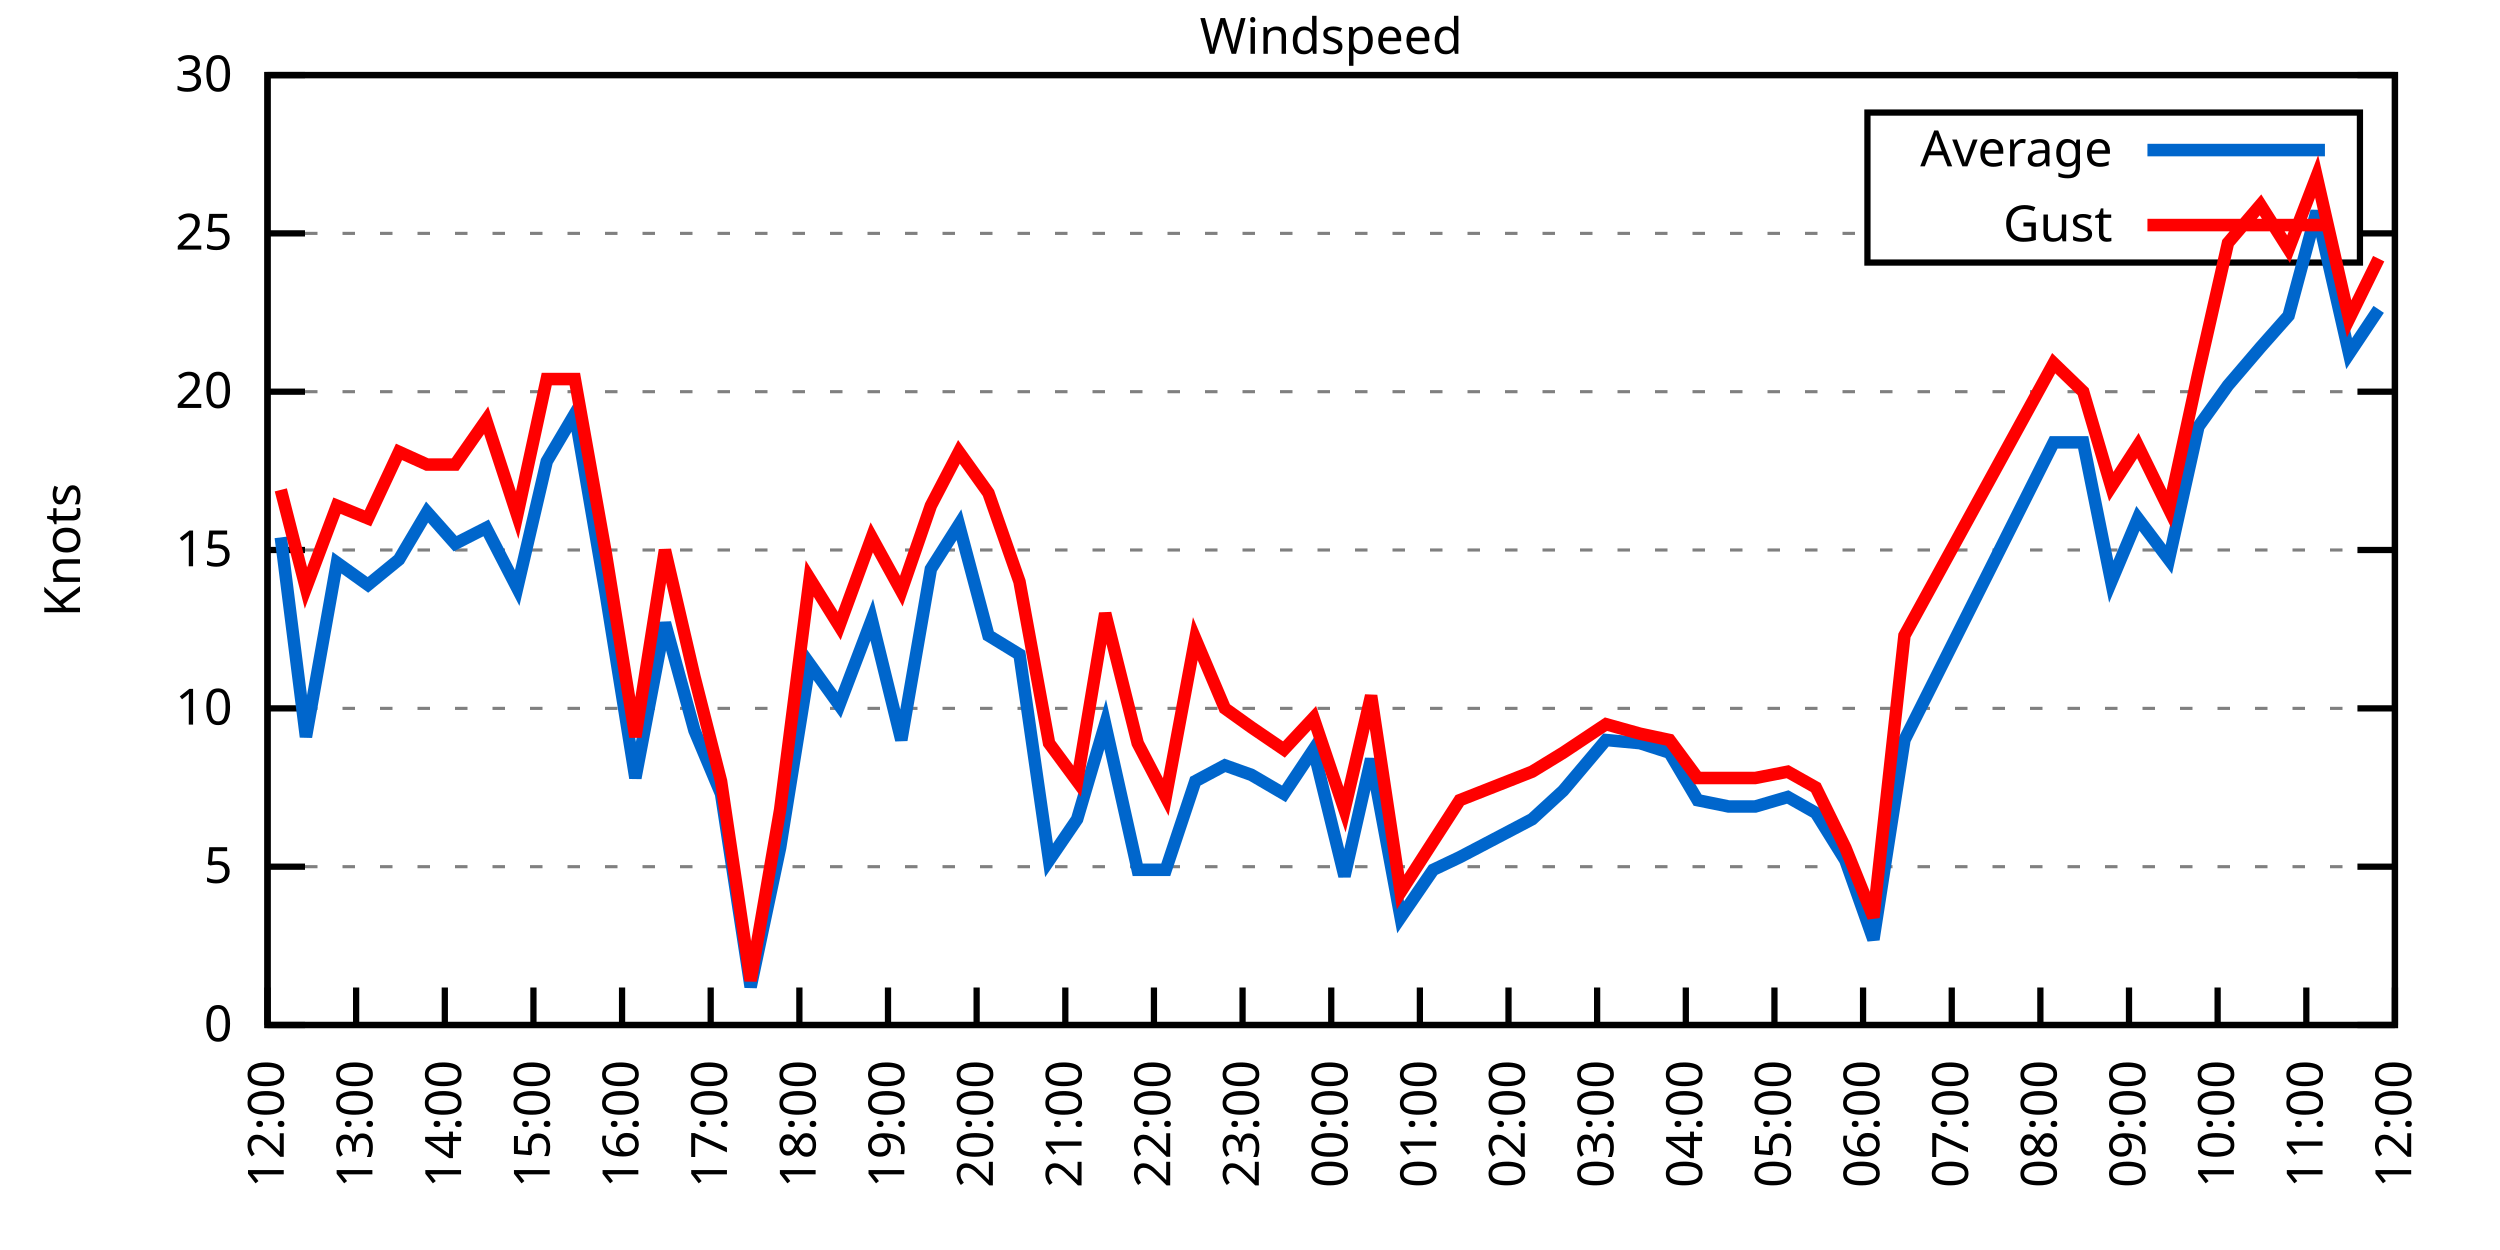
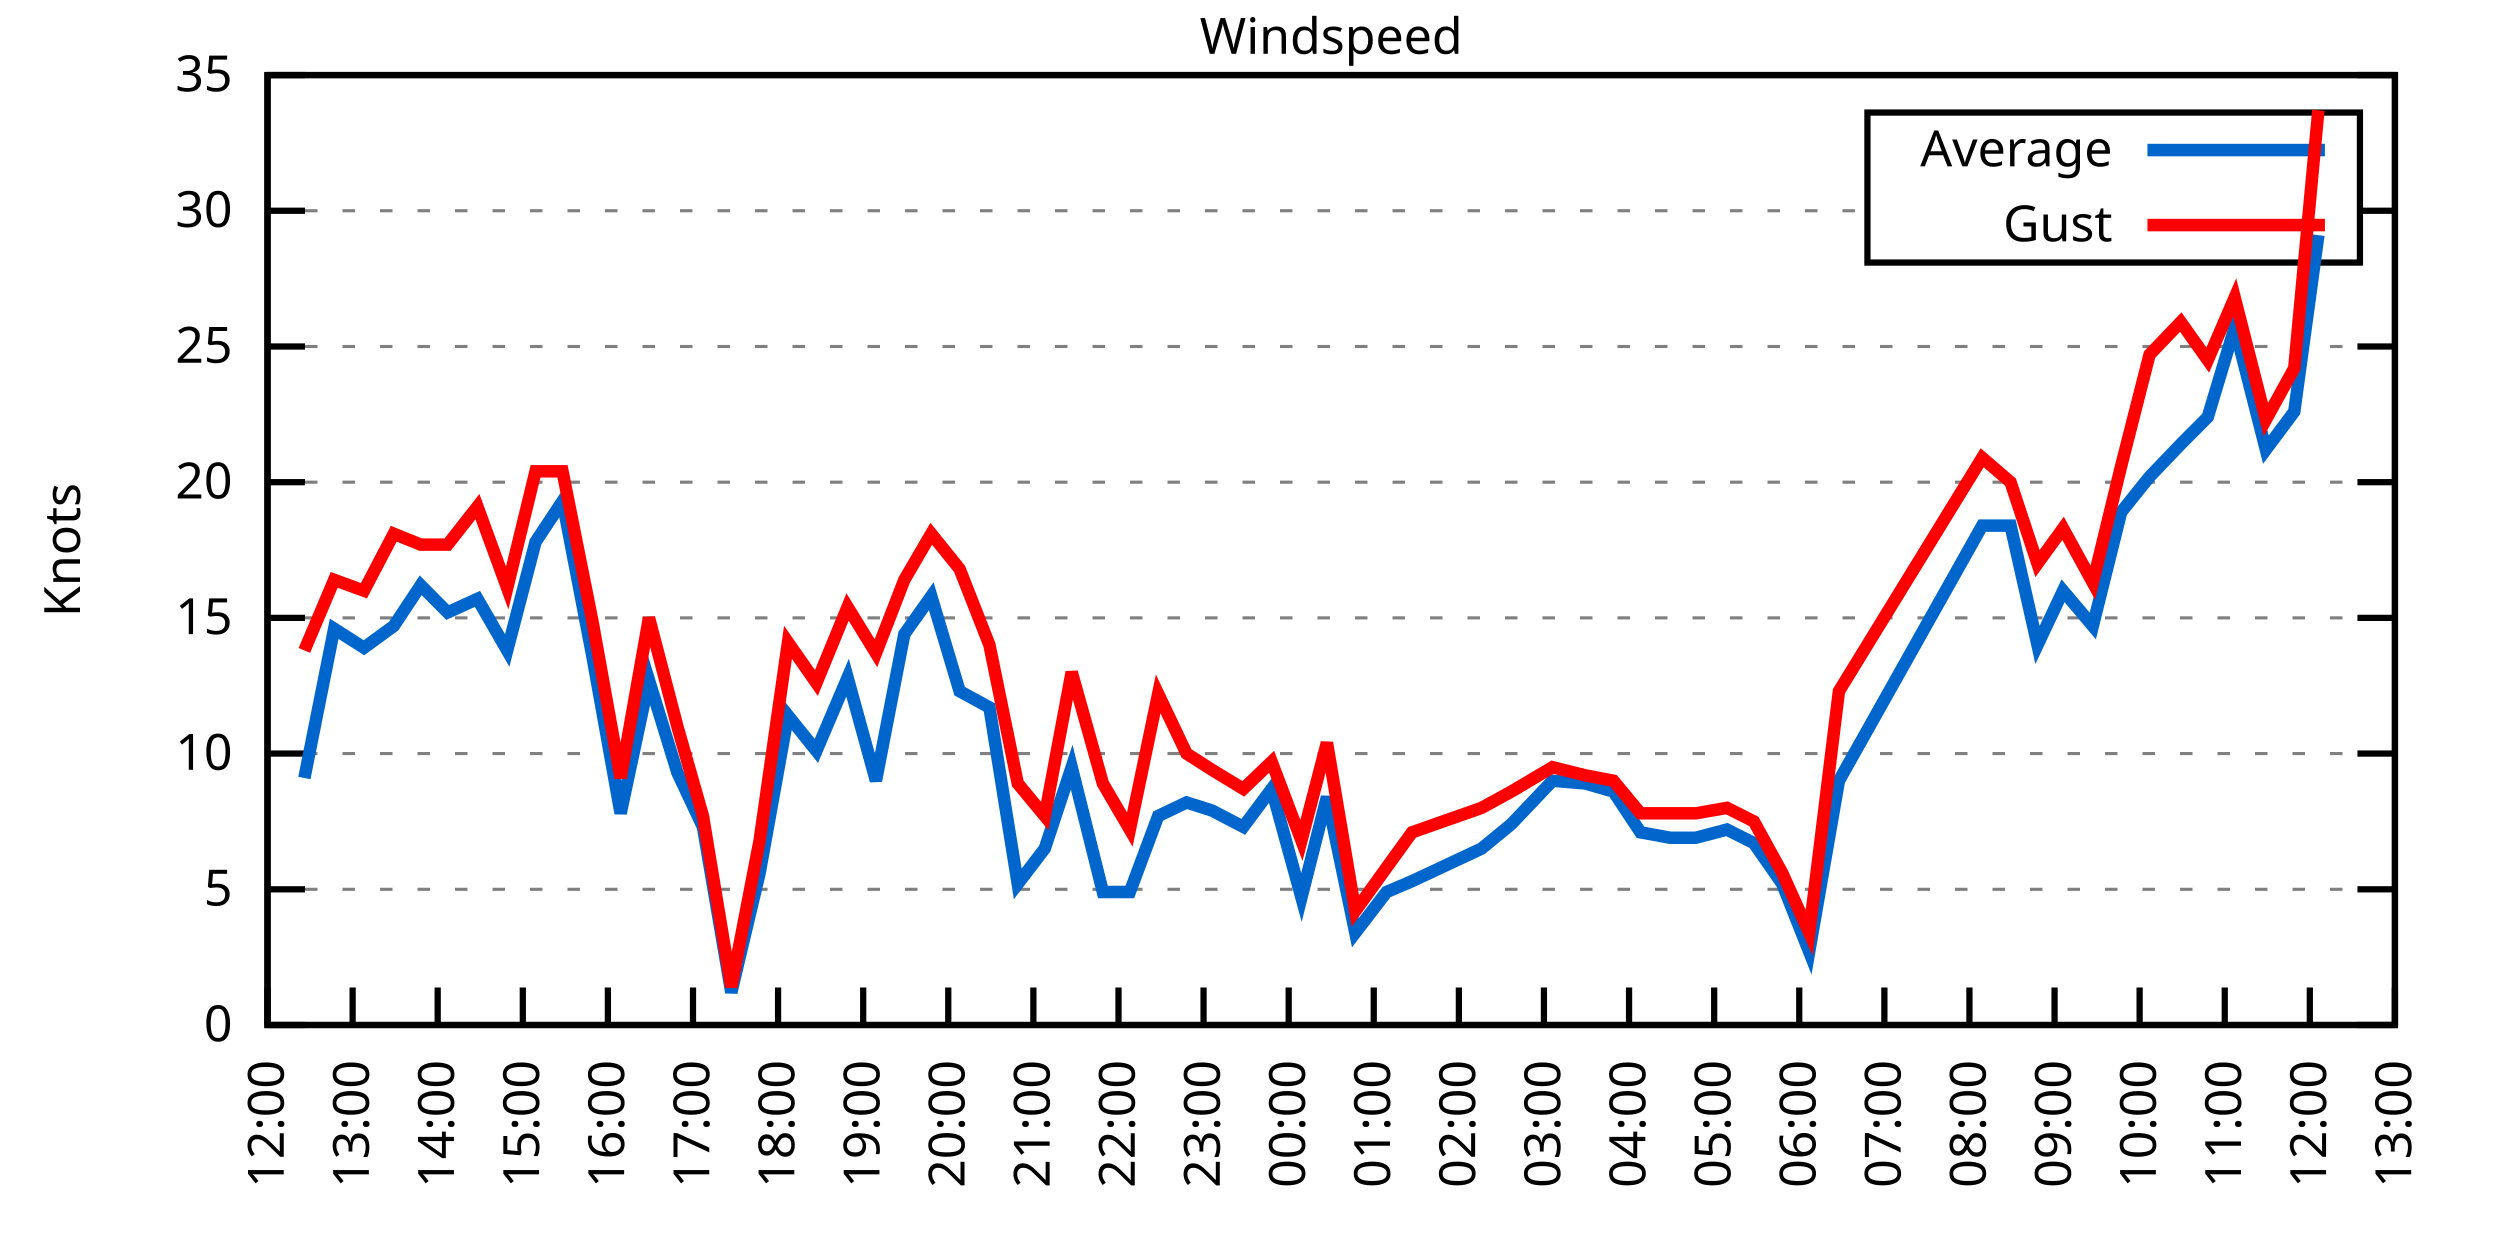
<svg xmlns="http://www.w3.org/2000/svg" xmlns:xlink="http://www.w3.org/1999/xlink" width="400" height="200" viewBox="0 0 400 200">
  <g id="gnuplot_canvas">
    <rect x="0" y="0" width="400" height="200" fill="none" />
    <defs>
      <circle id="gpDot" r="0.5" stroke-width="0.5" stroke="currentColor" />
      <path id="gpPt0" stroke-width="0.333" stroke="currentColor" d="M-1,0 h2 M0,-1 v2" />
      <path id="gpPt1" stroke-width="0.333" stroke="currentColor" d="M-1,-1 L1,1 M1,-1 L-1,1" />
      <path id="gpPt2" stroke-width="0.333" stroke="currentColor" d="M-1,0 L1,0 M0,-1 L0,1 M-1,-1 L1,1 M-1,1 L1,-1" />
      <rect id="gpPt3" stroke-width="0.333" stroke="currentColor" x="-1" y="-1" width="2" height="2" />
      <rect id="gpPt4" stroke-width="0.333" stroke="currentColor" fill="currentColor" x="-1" y="-1" width="2" height="2" />
      <circle id="gpPt5" stroke-width="0.333" stroke="currentColor" cx="0" cy="0" r="1" />
      <use xlink:href="#gpPt5" id="gpPt6" fill="currentColor" stroke="none" />
      <path id="gpPt7" stroke-width="0.333" stroke="currentColor" d="M0,-1.33 L-1.33,0.67 L1.33,0.67 z" />
      <use xlink:href="#gpPt7" id="gpPt8" fill="currentColor" stroke="none" />
      <use xlink:href="#gpPt7" id="gpPt9" stroke="currentColor" transform="rotate(180)" />
      <use xlink:href="#gpPt9" id="gpPt10" fill="currentColor" stroke="none" />
      <use xlink:href="#gpPt3" id="gpPt11" stroke="currentColor" transform="rotate(45)" />
      <use xlink:href="#gpPt11" id="gpPt12" fill="currentColor" stroke="none" />
      <path id="gpPt13" stroke-width="0.333" stroke="currentColor" d="M0,1.330 L1.265,0.411 L0.782,-1.067 L-0.782,-1.076 L-1.265,0.411 z" />
      <use xlink:href="#gpPt13" id="gpPt14" fill="currentColor" stroke="none" />
      <filter id="textbox" filterUnits="objectBoundingBox" x="0" y="0" height="1" width="1">
        <feFlood flood-color="white" flood-opacity="1" result="bgnd" />
        <feComposite in="SourceGraphic" in2="bgnd" operator="atop" />
      </filter>
      <filter id="greybox" filterUnits="objectBoundingBox" x="0" y="0" height="1" width="1">
        <feFlood flood-color="lightgrey" flood-opacity="1" result="grey" />
        <feComposite in="SourceGraphic" in2="grey" operator="atop" />
      </filter>
    </defs>
    <g fill="none" color="white" stroke="currentColor" stroke-width="1.00" stroke-linecap="butt" stroke-linejoin="miter">
</g>
    <g fill="none" color="black" stroke="currentColor" stroke-width="1.00" stroke-linecap="butt" stroke-linejoin="miter">
      <g stroke="none" shape-rendering="crispEdges">
        <polygon fill="rgb(255, 255, 255)" points="42.80,164.00 383.18,164.00 383.18,12.02 42.80,12.02 " />
      </g>
    </g>
    <g fill="none" color="black" stroke="currentColor" stroke-width="1.00" stroke-linecap="butt" stroke-linejoin="miter">
</g>
    <g fill="none" color="black" stroke="black" stroke-width="0.50" stroke-linecap="butt" stroke-linejoin="miter">
</g>
    <g fill="none" color="gray" stroke="currentColor" stroke-width="0.50" stroke-linecap="butt" stroke-linejoin="miter">
      <path stroke="gray" stroke-dasharray="2,4" class="gridline" d="M42.80,164.00 L383.19,164.00  " />
    </g>
    <g fill="none" color="gray" stroke="gray" stroke-width="1.00" stroke-linecap="butt" stroke-linejoin="miter">
</g>
    <g fill="none" color="black" stroke="currentColor" stroke-width="1.00" stroke-linecap="butt" stroke-linejoin="miter">
      <path stroke="black" d="M42.80,164.00 L48.80,164.00 M383.19,164.00 L377.19,164.00  " />
      <g transform="translate(37.20,166.60)" stroke="none" fill="black" font-family="Sans" font-size="8.00" text-anchor="end">
        <text>
          <tspan font-family="Sans"> 0</tspan>
        </text>
      </g>
    </g>
    <g fill="none" color="black" stroke="currentColor" stroke-width="1.00" stroke-linecap="butt" stroke-linejoin="miter">
</g>
    <g fill="none" color="black" stroke="black" stroke-width="0.50" stroke-linecap="butt" stroke-linejoin="miter">
</g>
    <g fill="none" color="gray" stroke="currentColor" stroke-width="0.50" stroke-linecap="butt" stroke-linejoin="miter">
-       <path stroke="gray" stroke-dasharray="2,4" class="gridline" d="M42.80,138.67 L383.19,138.67  " />
-     </g>
-     <g fill="none" color="gray" stroke="gray" stroke-width="1.00" stroke-linecap="butt" stroke-linejoin="miter">
- </g>
-     <g fill="none" color="black" stroke="currentColor" stroke-width="1.00" stroke-linecap="butt" stroke-linejoin="miter">
-       <path stroke="black" d="M42.80,138.67 L48.80,138.67 M383.19,138.67 L377.19,138.67  " />
-       <g transform="translate(37.20,141.27)" stroke="none" fill="black" font-family="Sans" font-size="8.00" text-anchor="end">
+       <path stroke="gray" stroke-dasharray="2,4" class="gridline" d="M42.80,142.29 L383.19,142.29  " />
+     </g>
+     <g fill="none" color="gray" stroke="gray" stroke-width="1.00" stroke-linecap="butt" stroke-linejoin="miter">
+ </g>
+     <g fill="none" color="black" stroke="currentColor" stroke-width="1.00" stroke-linecap="butt" stroke-linejoin="miter">
+       <path stroke="black" d="M42.80,142.29 L48.80,142.29 M383.19,142.29 L377.19,142.29  " />
+       <g transform="translate(37.20,144.89)" stroke="none" fill="black" font-family="Sans" font-size="8.00" text-anchor="end">
        <text>
          <tspan font-family="Sans"> 5</tspan>
        </text>
      </g>
    </g>
    <g fill="none" color="black" stroke="currentColor" stroke-width="1.00" stroke-linecap="butt" stroke-linejoin="miter">
</g>
    <g fill="none" color="black" stroke="black" stroke-width="0.50" stroke-linecap="butt" stroke-linejoin="miter">
</g>
    <g fill="none" color="gray" stroke="currentColor" stroke-width="0.50" stroke-linecap="butt" stroke-linejoin="miter">
-       <path stroke="gray" stroke-dasharray="2,4" class="gridline" d="M42.80,113.34 L383.19,113.34  " />
-     </g>
-     <g fill="none" color="gray" stroke="gray" stroke-width="1.00" stroke-linecap="butt" stroke-linejoin="miter">
- </g>
-     <g fill="none" color="black" stroke="currentColor" stroke-width="1.00" stroke-linecap="butt" stroke-linejoin="miter">
-       <path stroke="black" d="M42.80,113.34 L48.80,113.34 M383.19,113.34 L377.19,113.34  " />
-       <g transform="translate(37.20,115.94)" stroke="none" fill="black" font-family="Sans" font-size="8.00" text-anchor="end">
+       <path stroke="gray" stroke-dasharray="2,4" class="gridline" d="M42.80,120.57 L383.19,120.57  " />
+     </g>
+     <g fill="none" color="gray" stroke="gray" stroke-width="1.00" stroke-linecap="butt" stroke-linejoin="miter">
+ </g>
+     <g fill="none" color="black" stroke="currentColor" stroke-width="1.00" stroke-linecap="butt" stroke-linejoin="miter">
+       <path stroke="black" d="M42.80,120.57 L48.80,120.57 M383.19,120.57 L377.19,120.57  " />
+       <g transform="translate(37.20,123.17)" stroke="none" fill="black" font-family="Sans" font-size="8.00" text-anchor="end">
        <text>
          <tspan font-family="Sans"> 10</tspan>
        </text>
      </g>
    </g>
    <g fill="none" color="black" stroke="currentColor" stroke-width="1.00" stroke-linecap="butt" stroke-linejoin="miter">
</g>
    <g fill="none" color="black" stroke="black" stroke-width="0.50" stroke-linecap="butt" stroke-linejoin="miter">
</g>
    <g fill="none" color="gray" stroke="currentColor" stroke-width="0.50" stroke-linecap="butt" stroke-linejoin="miter">
-       <path stroke="gray" stroke-dasharray="2,4" class="gridline" d="M42.80,88.00 L383.19,88.00  " />
-     </g>
-     <g fill="none" color="gray" stroke="gray" stroke-width="1.00" stroke-linecap="butt" stroke-linejoin="miter">
- </g>
-     <g fill="none" color="black" stroke="currentColor" stroke-width="1.00" stroke-linecap="butt" stroke-linejoin="miter">
-       <path stroke="black" d="M42.80,88.00 L48.80,88.00 M383.19,88.00 L377.19,88.00  " />
-       <g transform="translate(37.20,90.60)" stroke="none" fill="black" font-family="Sans" font-size="8.00" text-anchor="end">
+       <path stroke="gray" stroke-dasharray="2,4" class="gridline" d="M42.80,98.86 L383.19,98.86  " />
+     </g>
+     <g fill="none" color="gray" stroke="gray" stroke-width="1.00" stroke-linecap="butt" stroke-linejoin="miter">
+ </g>
+     <g fill="none" color="black" stroke="currentColor" stroke-width="1.00" stroke-linecap="butt" stroke-linejoin="miter">
+       <path stroke="black" d="M42.80,98.86 L48.80,98.86 M383.19,98.86 L377.19,98.86  " />
+       <g transform="translate(37.20,101.46)" stroke="none" fill="black" font-family="Sans" font-size="8.00" text-anchor="end">
        <text>
          <tspan font-family="Sans"> 15</tspan>
        </text>
      </g>
    </g>
    <g fill="none" color="black" stroke="currentColor" stroke-width="1.00" stroke-linecap="butt" stroke-linejoin="miter">
</g>
    <g fill="none" color="black" stroke="black" stroke-width="0.50" stroke-linecap="butt" stroke-linejoin="miter">
</g>
    <g fill="none" color="gray" stroke="currentColor" stroke-width="0.50" stroke-linecap="butt" stroke-linejoin="miter">
-       <path stroke="gray" stroke-dasharray="2,4" class="gridline" d="M42.80,62.67 L383.19,62.67  " />
-     </g>
-     <g fill="none" color="gray" stroke="gray" stroke-width="1.00" stroke-linecap="butt" stroke-linejoin="miter">
- </g>
-     <g fill="none" color="black" stroke="currentColor" stroke-width="1.00" stroke-linecap="butt" stroke-linejoin="miter">
-       <path stroke="black" d="M42.80,62.67 L48.80,62.67 M383.19,62.67 L377.19,62.67  " />
-       <g transform="translate(37.20,65.27)" stroke="none" fill="black" font-family="Sans" font-size="8.00" text-anchor="end">
+       <path stroke="gray" stroke-dasharray="2,4" class="gridline" d="M42.80,77.15 L383.19,77.15  " />
+     </g>
+     <g fill="none" color="gray" stroke="gray" stroke-width="1.00" stroke-linecap="butt" stroke-linejoin="miter">
+ </g>
+     <g fill="none" color="black" stroke="currentColor" stroke-width="1.00" stroke-linecap="butt" stroke-linejoin="miter">
+       <path stroke="black" d="M42.80,77.15 L48.80,77.15 M383.19,77.15 L377.19,77.15  " />
+       <g transform="translate(37.20,79.75)" stroke="none" fill="black" font-family="Sans" font-size="8.00" text-anchor="end">
        <text>
          <tspan font-family="Sans"> 20</tspan>
        </text>
      </g>
    </g>
    <g fill="none" color="black" stroke="currentColor" stroke-width="1.00" stroke-linecap="butt" stroke-linejoin="miter">
</g>
    <g fill="none" color="black" stroke="black" stroke-width="0.50" stroke-linecap="butt" stroke-linejoin="miter">
</g>
    <g fill="none" color="gray" stroke="currentColor" stroke-width="0.50" stroke-linecap="butt" stroke-linejoin="miter">
-       <path stroke="gray" stroke-dasharray="2,4" class="gridline" d="M42.80,37.34 L298.79,37.34 M377.59,37.34 L383.19,37.34  " />
-     </g>
-     <g fill="none" color="gray" stroke="gray" stroke-width="1.00" stroke-linecap="butt" stroke-linejoin="miter">
- </g>
-     <g fill="none" color="black" stroke="currentColor" stroke-width="1.00" stroke-linecap="butt" stroke-linejoin="miter">
-       <path stroke="black" d="M42.80,37.34 L48.80,37.34 M383.19,37.34 L377.19,37.34  " />
-       <g transform="translate(37.20,39.94)" stroke="none" fill="black" font-family="Sans" font-size="8.00" text-anchor="end">
+       <path stroke="gray" stroke-dasharray="2,4" class="gridline" d="M42.80,55.44 L383.19,55.44  " />
+     </g>
+     <g fill="none" color="gray" stroke="gray" stroke-width="1.00" stroke-linecap="butt" stroke-linejoin="miter">
+ </g>
+     <g fill="none" color="black" stroke="currentColor" stroke-width="1.00" stroke-linecap="butt" stroke-linejoin="miter">
+       <path stroke="black" d="M42.80,55.44 L48.80,55.44 M383.19,55.44 L377.19,55.44  " />
+       <g transform="translate(37.20,58.04)" stroke="none" fill="black" font-family="Sans" font-size="8.00" text-anchor="end">
        <text>
          <tspan font-family="Sans"> 25</tspan>
+         </text>
+       </g>
+     </g>
+     <g fill="none" color="black" stroke="currentColor" stroke-width="1.00" stroke-linecap="butt" stroke-linejoin="miter">
+ </g>
+     <g fill="none" color="black" stroke="black" stroke-width="0.50" stroke-linecap="butt" stroke-linejoin="miter">
+ </g>
+     <g fill="none" color="gray" stroke="currentColor" stroke-width="0.50" stroke-linecap="butt" stroke-linejoin="miter">
+       <path stroke="gray" stroke-dasharray="2,4" class="gridline" d="M42.80,33.72 L298.79,33.72 M377.59,33.72 L383.19,33.72  " />
+     </g>
+     <g fill="none" color="gray" stroke="gray" stroke-width="1.00" stroke-linecap="butt" stroke-linejoin="miter">
+ </g>
+     <g fill="none" color="black" stroke="currentColor" stroke-width="1.00" stroke-linecap="butt" stroke-linejoin="miter">
+       <path stroke="black" d="M42.80,33.72 L48.80,33.72 M383.19,33.72 L377.19,33.72  " />
+       <g transform="translate(37.20,36.32)" stroke="none" fill="black" font-family="Sans" font-size="8.00" text-anchor="end">
+         <text>
+           <tspan font-family="Sans"> 30</tspan>
        </text>
      </g>
    </g>
    <g fill="none" color="black" stroke="currentColor" stroke-width="1.00" stroke-linecap="butt" stroke-linejoin="miter">
</g>
    <g fill="none" color="black" stroke="black" stroke-width="0.50" stroke-linecap="butt" stroke-linejoin="miter">
</g>
    <g fill="none" color="gray" stroke="currentColor" stroke-width="0.50" stroke-linecap="butt" stroke-linejoin="miter">
      <path stroke="gray" stroke-dasharray="2,4" class="gridline" d="M42.80,12.01 L383.19,12.01  " />
    </g>
    <g fill="none" color="gray" stroke="gray" stroke-width="1.00" stroke-linecap="butt" stroke-linejoin="miter">
</g>
    <g fill="none" color="black" stroke="currentColor" stroke-width="1.00" stroke-linecap="butt" stroke-linejoin="miter">
      <path stroke="black" d="M42.80,12.01 L48.80,12.01 M383.19,12.01 L377.19,12.01  " />
      <g transform="translate(37.20,14.61)" stroke="none" fill="black" font-family="Sans" font-size="8.00" text-anchor="end">
        <text>
-           <tspan font-family="Sans"> 30</tspan>
+           <tspan font-family="Sans"> 35</tspan>
        </text>
      </g>
    </g>
    <g fill="none" color="black" stroke="currentColor" stroke-width="1.00" stroke-linecap="butt" stroke-linejoin="miter">
      <path stroke="black" d="M42.80,164.00 L42.80,158.00  " />
      <g transform="translate(45.40,169.60) rotate(270.00)" stroke="none" fill="black" font-family="Sans" font-size="8.00" text-anchor="end">
        <text>
          <tspan font-family="Sans">12:00</tspan>
        </text>
      </g>
    </g>
    <g fill="none" color="black" stroke="currentColor" stroke-width="1.00" stroke-linecap="butt" stroke-linejoin="miter">
-       <path stroke="black" d="M56.98,164.00 L56.98,158.00  " />
-       <g transform="translate(59.58,169.60) rotate(270.00)" stroke="none" fill="black" font-family="Sans" font-size="8.00" text-anchor="end">
+       <path stroke="black" d="M56.42,164.00 L56.42,158.00  " />
+       <g transform="translate(59.02,169.60) rotate(270.00)" stroke="none" fill="black" font-family="Sans" font-size="8.00" text-anchor="end">
        <text>
          <tspan font-family="Sans">13:00</tspan>
        </text>
      </g>
    </g>
    <g fill="none" color="black" stroke="currentColor" stroke-width="1.00" stroke-linecap="butt" stroke-linejoin="miter">
-       <path stroke="black" d="M71.17,164.00 L71.17,158.00  " />
-       <g transform="translate(73.77,169.60) rotate(270.00)" stroke="none" fill="black" font-family="Sans" font-size="8.00" text-anchor="end">
+       <path stroke="black" d="M70.03,164.00 L70.03,158.00  " />
+       <g transform="translate(72.63,169.60) rotate(270.00)" stroke="none" fill="black" font-family="Sans" font-size="8.00" text-anchor="end">
        <text>
          <tspan font-family="Sans">14:00</tspan>
        </text>
      </g>
    </g>
    <g fill="none" color="black" stroke="currentColor" stroke-width="1.00" stroke-linecap="butt" stroke-linejoin="miter">
-       <path stroke="black" d="M85.35,164.00 L85.35,158.00  " />
-       <g transform="translate(87.95,169.60) rotate(270.00)" stroke="none" fill="black" font-family="Sans" font-size="8.00" text-anchor="end">
+       <path stroke="black" d="M83.65,164.00 L83.65,158.00  " />
+       <g transform="translate(86.25,169.60) rotate(270.00)" stroke="none" fill="black" font-family="Sans" font-size="8.00" text-anchor="end">
        <text>
          <tspan font-family="Sans">15:00</tspan>
        </text>
      </g>
    </g>
    <g fill="none" color="black" stroke="currentColor" stroke-width="1.00" stroke-linecap="butt" stroke-linejoin="miter">
-       <path stroke="black" d="M99.53,164.00 L99.53,158.00  " />
-       <g transform="translate(102.13,169.60) rotate(270.00)" stroke="none" fill="black" font-family="Sans" font-size="8.00" text-anchor="end">
+       <path stroke="black" d="M97.26,164.00 L97.26,158.00  " />
+       <g transform="translate(99.86,169.60) rotate(270.00)" stroke="none" fill="black" font-family="Sans" font-size="8.00" text-anchor="end">
        <text>
          <tspan font-family="Sans">16:00</tspan>
        </text>
      </g>
    </g>
    <g fill="none" color="black" stroke="currentColor" stroke-width="1.00" stroke-linecap="butt" stroke-linejoin="miter">
-       <path stroke="black" d="M113.71,164.00 L113.71,158.00  " />
-       <g transform="translate(116.31,169.60) rotate(270.00)" stroke="none" fill="black" font-family="Sans" font-size="8.00" text-anchor="end">
+       <path stroke="black" d="M110.88,164.00 L110.88,158.00  " />
+       <g transform="translate(113.48,169.60) rotate(270.00)" stroke="none" fill="black" font-family="Sans" font-size="8.00" text-anchor="end">
        <text>
          <tspan font-family="Sans">17:00</tspan>
        </text>
      </g>
    </g>
    <g fill="none" color="black" stroke="currentColor" stroke-width="1.00" stroke-linecap="butt" stroke-linejoin="miter">
-       <path stroke="black" d="M127.90,164.00 L127.90,158.00  " />
-       <g transform="translate(130.50,169.60) rotate(270.00)" stroke="none" fill="black" font-family="Sans" font-size="8.00" text-anchor="end">
+       <path stroke="black" d="M124.49,164.00 L124.49,158.00  " />
+       <g transform="translate(127.09,169.60) rotate(270.00)" stroke="none" fill="black" font-family="Sans" font-size="8.00" text-anchor="end">
        <text>
          <tspan font-family="Sans">18:00</tspan>
        </text>
      </g>
    </g>
    <g fill="none" color="black" stroke="currentColor" stroke-width="1.00" stroke-linecap="butt" stroke-linejoin="miter">
-       <path stroke="black" d="M142.08,164.00 L142.08,158.00  " />
-       <g transform="translate(144.68,169.60) rotate(270.00)" stroke="none" fill="black" font-family="Sans" font-size="8.00" text-anchor="end">
+       <path stroke="black" d="M138.11,164.00 L138.11,158.00  " />
+       <g transform="translate(140.71,169.60) rotate(270.00)" stroke="none" fill="black" font-family="Sans" font-size="8.00" text-anchor="end">
        <text>
          <tspan font-family="Sans">19:00</tspan>
        </text>
      </g>
    </g>
    <g fill="none" color="black" stroke="currentColor" stroke-width="1.00" stroke-linecap="butt" stroke-linejoin="miter">
-       <path stroke="black" d="M156.26,164.00 L156.26,158.00  " />
-       <g transform="translate(158.86,169.60) rotate(270.00)" stroke="none" fill="black" font-family="Sans" font-size="8.00" text-anchor="end">
+       <path stroke="black" d="M151.72,164.00 L151.72,158.00  " />
+       <g transform="translate(154.32,169.60) rotate(270.00)" stroke="none" fill="black" font-family="Sans" font-size="8.00" text-anchor="end">
        <text>
          <tspan font-family="Sans">20:00</tspan>
        </text>
      </g>
    </g>
    <g fill="none" color="black" stroke="currentColor" stroke-width="1.00" stroke-linecap="butt" stroke-linejoin="miter">
-       <path stroke="black" d="M170.45,164.00 L170.45,158.00  " />
-       <g transform="translate(173.05,169.60) rotate(270.00)" stroke="none" fill="black" font-family="Sans" font-size="8.00" text-anchor="end">
+       <path stroke="black" d="M165.34,164.00 L165.34,158.00  " />
+       <g transform="translate(167.94,169.60) rotate(270.00)" stroke="none" fill="black" font-family="Sans" font-size="8.00" text-anchor="end">
        <text>
          <tspan font-family="Sans">21:00</tspan>
        </text>
      </g>
    </g>
    <g fill="none" color="black" stroke="currentColor" stroke-width="1.00" stroke-linecap="butt" stroke-linejoin="miter">
-       <path stroke="black" d="M184.63,164.00 L184.63,158.00  " />
-       <g transform="translate(187.23,169.60) rotate(270.00)" stroke="none" fill="black" font-family="Sans" font-size="8.00" text-anchor="end">
+       <path stroke="black" d="M178.96,164.00 L178.96,158.00  " />
+       <g transform="translate(181.56,169.60) rotate(270.00)" stroke="none" fill="black" font-family="Sans" font-size="8.00" text-anchor="end">
        <text>
          <tspan font-family="Sans">22:00</tspan>
        </text>
      </g>
    </g>
    <g fill="none" color="black" stroke="currentColor" stroke-width="1.00" stroke-linecap="butt" stroke-linejoin="miter">
-       <path stroke="black" d="M198.81,164.00 L198.81,158.00  " />
-       <g transform="translate(201.41,169.60) rotate(270.00)" stroke="none" fill="black" font-family="Sans" font-size="8.00" text-anchor="end">
+       <path stroke="black" d="M192.57,164.00 L192.57,158.00  " />
+       <g transform="translate(195.17,169.60) rotate(270.00)" stroke="none" fill="black" font-family="Sans" font-size="8.00" text-anchor="end">
        <text>
          <tspan font-family="Sans">23:00</tspan>
        </text>
      </g>
    </g>
    <g fill="none" color="black" stroke="currentColor" stroke-width="1.00" stroke-linecap="butt" stroke-linejoin="miter">
-       <path stroke="black" d="M213.00,164.00 L213.00,158.00  " />
-       <g transform="translate(215.60,169.60) rotate(270.00)" stroke="none" fill="black" font-family="Sans" font-size="8.00" text-anchor="end">
+       <path stroke="black" d="M206.19,164.00 L206.19,158.00  " />
+       <g transform="translate(208.79,169.60) rotate(270.00)" stroke="none" fill="black" font-family="Sans" font-size="8.00" text-anchor="end">
        <text>
          <tspan font-family="Sans">00:00</tspan>
        </text>
      </g>
    </g>
    <g fill="none" color="black" stroke="currentColor" stroke-width="1.00" stroke-linecap="butt" stroke-linejoin="miter">
-       <path stroke="black" d="M227.18,164.00 L227.18,158.00  " />
-       <g transform="translate(229.78,169.60) rotate(270.00)" stroke="none" fill="black" font-family="Sans" font-size="8.00" text-anchor="end">
+       <path stroke="black" d="M219.80,164.00 L219.80,158.00  " />
+       <g transform="translate(222.40,169.60) rotate(270.00)" stroke="none" fill="black" font-family="Sans" font-size="8.00" text-anchor="end">
        <text>
          <tspan font-family="Sans">01:00</tspan>
        </text>
      </g>
    </g>
    <g fill="none" color="black" stroke="currentColor" stroke-width="1.00" stroke-linecap="butt" stroke-linejoin="miter">
-       <path stroke="black" d="M241.36,164.00 L241.36,158.00  " />
-       <g transform="translate(243.96,169.60) rotate(270.00)" stroke="none" fill="black" font-family="Sans" font-size="8.00" text-anchor="end">
+       <path stroke="black" d="M233.42,164.00 L233.42,158.00  " />
+       <g transform="translate(236.02,169.60) rotate(270.00)" stroke="none" fill="black" font-family="Sans" font-size="8.00" text-anchor="end">
        <text>
          <tspan font-family="Sans">02:00</tspan>
        </text>
      </g>
    </g>
    <g fill="none" color="black" stroke="currentColor" stroke-width="1.00" stroke-linecap="butt" stroke-linejoin="miter">
-       <path stroke="black" d="M255.54,164.00 L255.54,158.00  " />
-       <g transform="translate(258.14,169.60) rotate(270.00)" stroke="none" fill="black" font-family="Sans" font-size="8.00" text-anchor="end">
+       <path stroke="black" d="M247.03,164.00 L247.03,158.00  " />
+       <g transform="translate(249.63,169.60) rotate(270.00)" stroke="none" fill="black" font-family="Sans" font-size="8.00" text-anchor="end">
        <text>
          <tspan font-family="Sans">03:00</tspan>
        </text>
      </g>
    </g>
    <g fill="none" color="black" stroke="currentColor" stroke-width="1.00" stroke-linecap="butt" stroke-linejoin="miter">
-       <path stroke="black" d="M269.73,164.00 L269.73,158.00  " />
-       <g transform="translate(272.33,169.60) rotate(270.00)" stroke="none" fill="black" font-family="Sans" font-size="8.00" text-anchor="end">
+       <path stroke="black" d="M260.65,164.00 L260.65,158.00  " />
+       <g transform="translate(263.25,169.60) rotate(270.00)" stroke="none" fill="black" font-family="Sans" font-size="8.00" text-anchor="end">
        <text>
          <tspan font-family="Sans">04:00</tspan>
        </text>
      </g>
    </g>
    <g fill="none" color="black" stroke="currentColor" stroke-width="1.00" stroke-linecap="butt" stroke-linejoin="miter">
-       <path stroke="black" d="M283.91,164.00 L283.91,158.00  " />
-       <g transform="translate(286.51,169.60) rotate(270.00)" stroke="none" fill="black" font-family="Sans" font-size="8.00" text-anchor="end">
+       <path stroke="black" d="M274.27,164.00 L274.27,158.00  " />
+       <g transform="translate(276.87,169.60) rotate(270.00)" stroke="none" fill="black" font-family="Sans" font-size="8.00" text-anchor="end">
        <text>
          <tspan font-family="Sans">05:00</tspan>
        </text>
      </g>
    </g>
    <g fill="none" color="black" stroke="currentColor" stroke-width="1.00" stroke-linecap="butt" stroke-linejoin="miter">
-       <path stroke="black" d="M298.09,164.00 L298.09,158.00  " />
-       <g transform="translate(300.69,169.60) rotate(270.00)" stroke="none" fill="black" font-family="Sans" font-size="8.00" text-anchor="end">
+       <path stroke="black" d="M287.88,164.00 L287.88,158.00  " />
+       <g transform="translate(290.48,169.60) rotate(270.00)" stroke="none" fill="black" font-family="Sans" font-size="8.00" text-anchor="end">
        <text>
          <tspan font-family="Sans">06:00</tspan>
        </text>
      </g>
    </g>
    <g fill="none" color="black" stroke="currentColor" stroke-width="1.00" stroke-linecap="butt" stroke-linejoin="miter">
-       <path stroke="black" d="M312.28,164.00 L312.28,158.00  " />
-       <g transform="translate(314.88,169.60) rotate(270.00)" stroke="none" fill="black" font-family="Sans" font-size="8.00" text-anchor="end">
+       <path stroke="black" d="M301.50,164.00 L301.50,158.00  " />
+       <g transform="translate(304.10,169.60) rotate(270.00)" stroke="none" fill="black" font-family="Sans" font-size="8.00" text-anchor="end">
        <text>
          <tspan font-family="Sans">07:00</tspan>
        </text>
      </g>
    </g>
    <g fill="none" color="black" stroke="currentColor" stroke-width="1.00" stroke-linecap="butt" stroke-linejoin="miter">
-       <path stroke="black" d="M326.46,164.00 L326.46,158.00  " />
-       <g transform="translate(329.06,169.60) rotate(270.00)" stroke="none" fill="black" font-family="Sans" font-size="8.00" text-anchor="end">
+       <path stroke="black" d="M315.11,164.00 L315.11,158.00  " />
+       <g transform="translate(317.71,169.60) rotate(270.00)" stroke="none" fill="black" font-family="Sans" font-size="8.00" text-anchor="end">
        <text>
          <tspan font-family="Sans">08:00</tspan>
        </text>
      </g>
    </g>
    <g fill="none" color="black" stroke="currentColor" stroke-width="1.00" stroke-linecap="butt" stroke-linejoin="miter">
-       <path stroke="black" d="M340.64,164.00 L340.64,158.00  " />
-       <g transform="translate(343.24,169.60) rotate(270.00)" stroke="none" fill="black" font-family="Sans" font-size="8.00" text-anchor="end">
+       <path stroke="black" d="M328.73,164.00 L328.73,158.00  " />
+       <g transform="translate(331.33,169.60) rotate(270.00)" stroke="none" fill="black" font-family="Sans" font-size="8.00" text-anchor="end">
        <text>
          <tspan font-family="Sans">09:00</tspan>
        </text>
      </g>
    </g>
    <g fill="none" color="black" stroke="currentColor" stroke-width="1.00" stroke-linecap="butt" stroke-linejoin="miter">
-       <path stroke="black" d="M354.82,164.00 L354.82,158.00  " />
-       <g transform="translate(357.42,169.60) rotate(270.00)" stroke="none" fill="black" font-family="Sans" font-size="8.00" text-anchor="end">
+       <path stroke="black" d="M342.34,164.00 L342.34,158.00  " />
+       <g transform="translate(344.94,169.60) rotate(270.00)" stroke="none" fill="black" font-family="Sans" font-size="8.00" text-anchor="end">
        <text>
          <tspan font-family="Sans">10:00</tspan>
        </text>
      </g>
    </g>
    <g fill="none" color="black" stroke="currentColor" stroke-width="1.00" stroke-linecap="butt" stroke-linejoin="miter">
-       <path stroke="black" d="M369.01,164.00 L369.01,158.00  " />
-       <g transform="translate(371.61,169.60) rotate(270.00)" stroke="none" fill="black" font-family="Sans" font-size="8.00" text-anchor="end">
+       <path stroke="black" d="M355.96,164.00 L355.96,158.00  " />
+       <g transform="translate(358.56,169.60) rotate(270.00)" stroke="none" fill="black" font-family="Sans" font-size="8.00" text-anchor="end">
        <text>
          <tspan font-family="Sans">11:00</tspan>
+         </text>
+       </g>
+     </g>
+     <g fill="none" color="black" stroke="currentColor" stroke-width="1.00" stroke-linecap="butt" stroke-linejoin="miter">
+       <path stroke="black" d="M369.57,164.00 L369.57,158.00  " />
+       <g transform="translate(372.17,169.60) rotate(270.00)" stroke="none" fill="black" font-family="Sans" font-size="8.00" text-anchor="end">
+         <text>
+           <tspan font-family="Sans">12:00</tspan>
        </text>
      </g>
    </g>
    <g fill="none" color="black" stroke="currentColor" stroke-width="1.00" stroke-linecap="butt" stroke-linejoin="miter">
      <path stroke="black" d="M383.19,164.00 L383.19,158.00  " />
      <g transform="translate(385.79,169.60) rotate(270.00)" stroke="none" fill="black" font-family="Sans" font-size="8.00" text-anchor="end">
        <text>
-           <tspan font-family="Sans">12:00</tspan>
+           <tspan font-family="Sans">13:00</tspan>
        </text>
      </g>
    </g>
    <g fill="none" color="black" stroke="currentColor" stroke-width="1.00" stroke-linecap="butt" stroke-linejoin="miter">
</g>
    <g fill="none" color="black" stroke="currentColor" stroke-width="1.00" stroke-linecap="butt" stroke-linejoin="miter">
      <path stroke="black" d="M42.80,12.01 L42.80,164.00 L383.19,164.00 L383.19,12.01 L42.80,12.01 Z  " />
    </g>
    <g fill="none" color="black" stroke="currentColor" stroke-width="1.00" stroke-linecap="butt" stroke-linejoin="miter">
</g>
    <g fill="none" color="black" stroke="currentColor" stroke-width="1.00" stroke-linecap="butt" stroke-linejoin="miter">
      <path stroke="black" d="M298.79,42.01 L298.79,18.01 L377.59,18.01 L377.59,42.01 L298.79,42.01 Z  " />
    </g>
    <g id="Windspeed_plot_1">
      <g fill="none" color="white" stroke="black" stroke-width="2.00" stroke-linecap="butt" stroke-linejoin="miter">
</g>
      <g fill="none" color="black" stroke="currentColor" stroke-width="2.00" stroke-linecap="butt" stroke-linejoin="miter">
        <g transform="translate(337.99,26.61)" stroke="none" fill="black" font-family="Sans" font-size="8.00" text-anchor="end">
          <text>
            <tspan font-family="Sans">Average</tspan>
          </text>
        </g>
      </g>
      <g fill="none" color="black" stroke="currentColor" stroke-width="2.00" stroke-linecap="butt" stroke-linejoin="miter">
-         <path stroke="rgb(  0, 102, 204)" d="M343.59,24.01 L371.99,24.01 M44.93,85.98 L48.95,117.90 L53.91,90.03 L58.87,93.58 L63.84,89.52 L68.33,81.93   L72.82,86.99 L77.78,84.46 L82.75,94.08 L87.48,73.82 L91.97,66.22 L96.93,95.10 L101.66,124.48 L106.39,99.66   L111.11,116.88 L115.37,127.02 L120.10,157.92 L124.82,135.63 L129.55,106.24 L134.28,112.83 L139.48,99.15 L144.21,118.40   L148.94,91.04 L153.43,83.95 L158.15,101.68 L163.12,104.72 L167.85,137.66 L172.34,131.07 L176.83,115.87 L182.03,139.17   L186.52,139.17 L191.25,124.99 L195.98,122.46 L200.23,123.98 L205.43,127.02 L210.16,119.92 L215.12,140.19 L219.38,121.44   L224.10,146.77 L229.31,139.17 L233.56,137.15 L245.14,131.07 L250.11,126.51 L256.96,118.40 L262.40,118.91 L267.13,120.43   L271.62,128.03 L276.58,129.04 L280.84,129.04 L286.04,127.52 L290.53,130.06 L295.26,137.66 L299.75,150.32 L304.71,118.40   L328.59,70.78 L333.31,70.78 L337.80,93.07 L342.06,82.94 L347.02,89.52 L351.75,68.25 L356.48,61.66 L361.68,55.58   L366.17,50.51 L370.66,33.80 L375.86,56.59 L380.59,49.50  " />
+         <path stroke="rgb(  0, 102, 204)" d="M343.59,24.01 L371.99,24.01 M48.70,124.48 L53.47,100.60 L58.23,103.64 L63.00,100.16 L67.31,93.65 L71.62,97.99   L76.39,95.82 L81.15,104.07 L85.69,86.70 L90.00,80.19 L94.77,104.94 L99.30,130.13 L103.84,108.85 L108.38,123.61   L112.47,132.30 L117.01,158.79 L121.54,139.68 L126.08,114.49 L130.62,120.14 L135.61,108.42 L140.15,124.92 L144.69,101.47   L149.00,95.39 L153.54,110.59 L158.31,113.19 L162.84,141.42 L167.16,135.77 L171.47,122.75 L176.46,142.72 L180.77,142.72   L185.31,130.56 L189.85,128.39 L193.93,129.69 L198.93,132.30 L203.46,126.22 L208.23,143.59 L212.31,127.52 L216.85,149.24   L221.85,142.72 L225.93,140.98 L237.05,135.77 L241.81,131.86 L248.40,124.92 L253.61,125.35 L258.15,126.65 L262.47,133.17   L267.23,134.04 L271.32,134.04 L276.31,132.73 L280.62,134.90 L285.16,141.42 L289.47,152.28 L294.23,124.92 L317.15,84.10   L321.69,84.10 L326.00,103.20 L330.09,94.52 L334.85,100.16 L339.39,81.93 L343.93,76.28 L348.92,71.07 L353.24,66.73   L357.55,52.40 L362.54,71.94 L367.08,65.86 L370.94,37.63  " />
      </g>
    </g>
    <g id="Windspeed_plot_2">
      <g fill="none" color="black" stroke="currentColor" stroke-width="2.00" stroke-linecap="butt" stroke-linejoin="miter">
        <g transform="translate(337.99,38.61)" stroke="none" fill="black" font-family="Sans" font-size="8.00" text-anchor="end">
          <text>
            <tspan font-family="Sans">Gust</tspan>
          </text>
        </g>
      </g>
      <g fill="none" color="black" stroke="currentColor" stroke-width="2.00" stroke-linecap="butt" stroke-linejoin="miter">
-         <path stroke="rgb(255,   0,   0)" d="M343.59,36.01 L371.99,36.01 M44.93,78.38 L48.95,94.08 L53.91,80.91 L58.87,82.94 L63.84,72.30 L68.33,74.33   L72.82,74.33 L77.78,67.23 L82.75,82.43 L87.48,60.65 L91.97,60.65 L96.93,88.51 L101.66,117.90 L106.39,88.00   L111.11,108.27 L115.37,124.99 L120.10,156.91 L124.82,129.55 L129.55,92.56 L134.28,100.16 L139.48,85.98 L144.21,94.59   L148.94,80.91 L153.43,72.30 L158.15,78.89 L163.12,93.07 L167.85,118.91 L172.34,124.99 L176.83,98.14 L182.03,118.91   L186.52,127.52 L191.25,102.19 L195.98,113.34 L200.23,116.38 L205.43,119.92 L210.16,114.86 L215.12,129.55 L219.38,111.31   L224.10,142.72 L229.31,134.62 L233.56,128.03 L245.14,123.47 L250.11,120.43 L256.96,115.87 L262.40,117.39 L267.13,118.40   L271.62,124.48 L276.58,124.48 L280.84,124.48 L286.04,123.47 L290.53,126.00 L295.26,135.63 L299.75,146.77 L304.71,101.68   L328.59,58.11 L333.31,62.67 L337.80,77.87 L342.06,71.29 L347.02,81.42 L351.75,59.63 L356.48,38.86 L361.68,32.78   L366.17,39.87 L370.66,28.22 L375.86,51.02 L380.59,41.39  " />
+         <path stroke="rgb(255,   0,   0)" d="M343.59,36.01 L371.99,36.01 M48.70,104.07 L53.47,92.78 L58.23,94.52 L63.00,85.40 L67.31,87.14 L71.62,87.14   L76.39,81.06 L81.15,94.08 L85.69,75.41 L90.00,75.41 L94.77,99.30 L99.30,124.48 L103.84,98.86 L108.38,116.23   L112.47,130.56 L117.01,157.92 L121.54,134.47 L126.08,102.77 L130.62,109.28 L135.61,97.12 L140.15,104.51 L144.69,92.78   L149.00,85.40 L153.54,91.04 L158.31,103.20 L162.84,125.35 L167.16,130.56 L171.47,107.55 L176.46,125.35 L180.77,132.73   L185.31,111.02 L189.85,120.57 L193.93,123.18 L198.93,126.22 L203.46,121.88 L208.23,134.47 L212.31,118.84 L216.85,145.76   L221.85,138.81 L225.93,133.17 L237.05,129.26 L241.81,126.65 L248.40,122.75 L253.61,124.05 L258.15,124.92 L262.47,130.13   L267.23,130.13 L271.32,130.13 L276.31,129.26 L280.62,131.43 L285.16,139.68 L289.47,149.24 L294.23,110.59 L317.15,73.24   L321.69,77.15 L326.00,90.18 L330.09,84.53 L334.85,93.22 L339.39,74.54 L343.93,56.74 L348.92,51.53 L353.24,57.61   L357.55,47.62 L362.54,67.16 L367.08,58.91 L370.94,17.66  " />
      </g>
    </g>
    <g fill="none" color="black" stroke="currentColor" stroke-width="2.00" stroke-linecap="butt" stroke-linejoin="miter">
</g>
    <g fill="none" color="black" stroke="black" stroke-width="1.00" stroke-linecap="butt" stroke-linejoin="miter">
</g>
    <g fill="none" color="black" stroke="currentColor" stroke-width="1.00" stroke-linecap="butt" stroke-linejoin="miter">
      <path stroke="black" d="M42.80,12.01 L42.80,164.00 L383.19,164.00 L383.19,12.01 L42.80,12.01 Z  " />
      <g transform="translate(12.80,88.01) rotate(270.00)" stroke="none" fill="black" font-family="Sans" font-size="8.00" text-anchor="middle">
        <text>
          <tspan font-family="Sans">Knots</tspan>
        </text>
      </g>
    </g>
    <g fill="none" color="black" stroke="currentColor" stroke-width="1.00" stroke-linecap="butt" stroke-linejoin="miter">
</g>
    <g fill="none" color="black" stroke="currentColor" stroke-width="1.00" stroke-linecap="butt" stroke-linejoin="miter">
      <g transform="translate(212.99,8.61)" stroke="none" fill="black" font-family="Sans" font-size="8.00" text-anchor="middle">
        <text>
          <tspan font-family="Sans">Windspeed</tspan>
        </text>
      </g>
    </g>
    <g fill="none" color="black" stroke="currentColor" stroke-width="1.00" stroke-linecap="butt" stroke-linejoin="miter">
</g>
  </g>
</svg>
